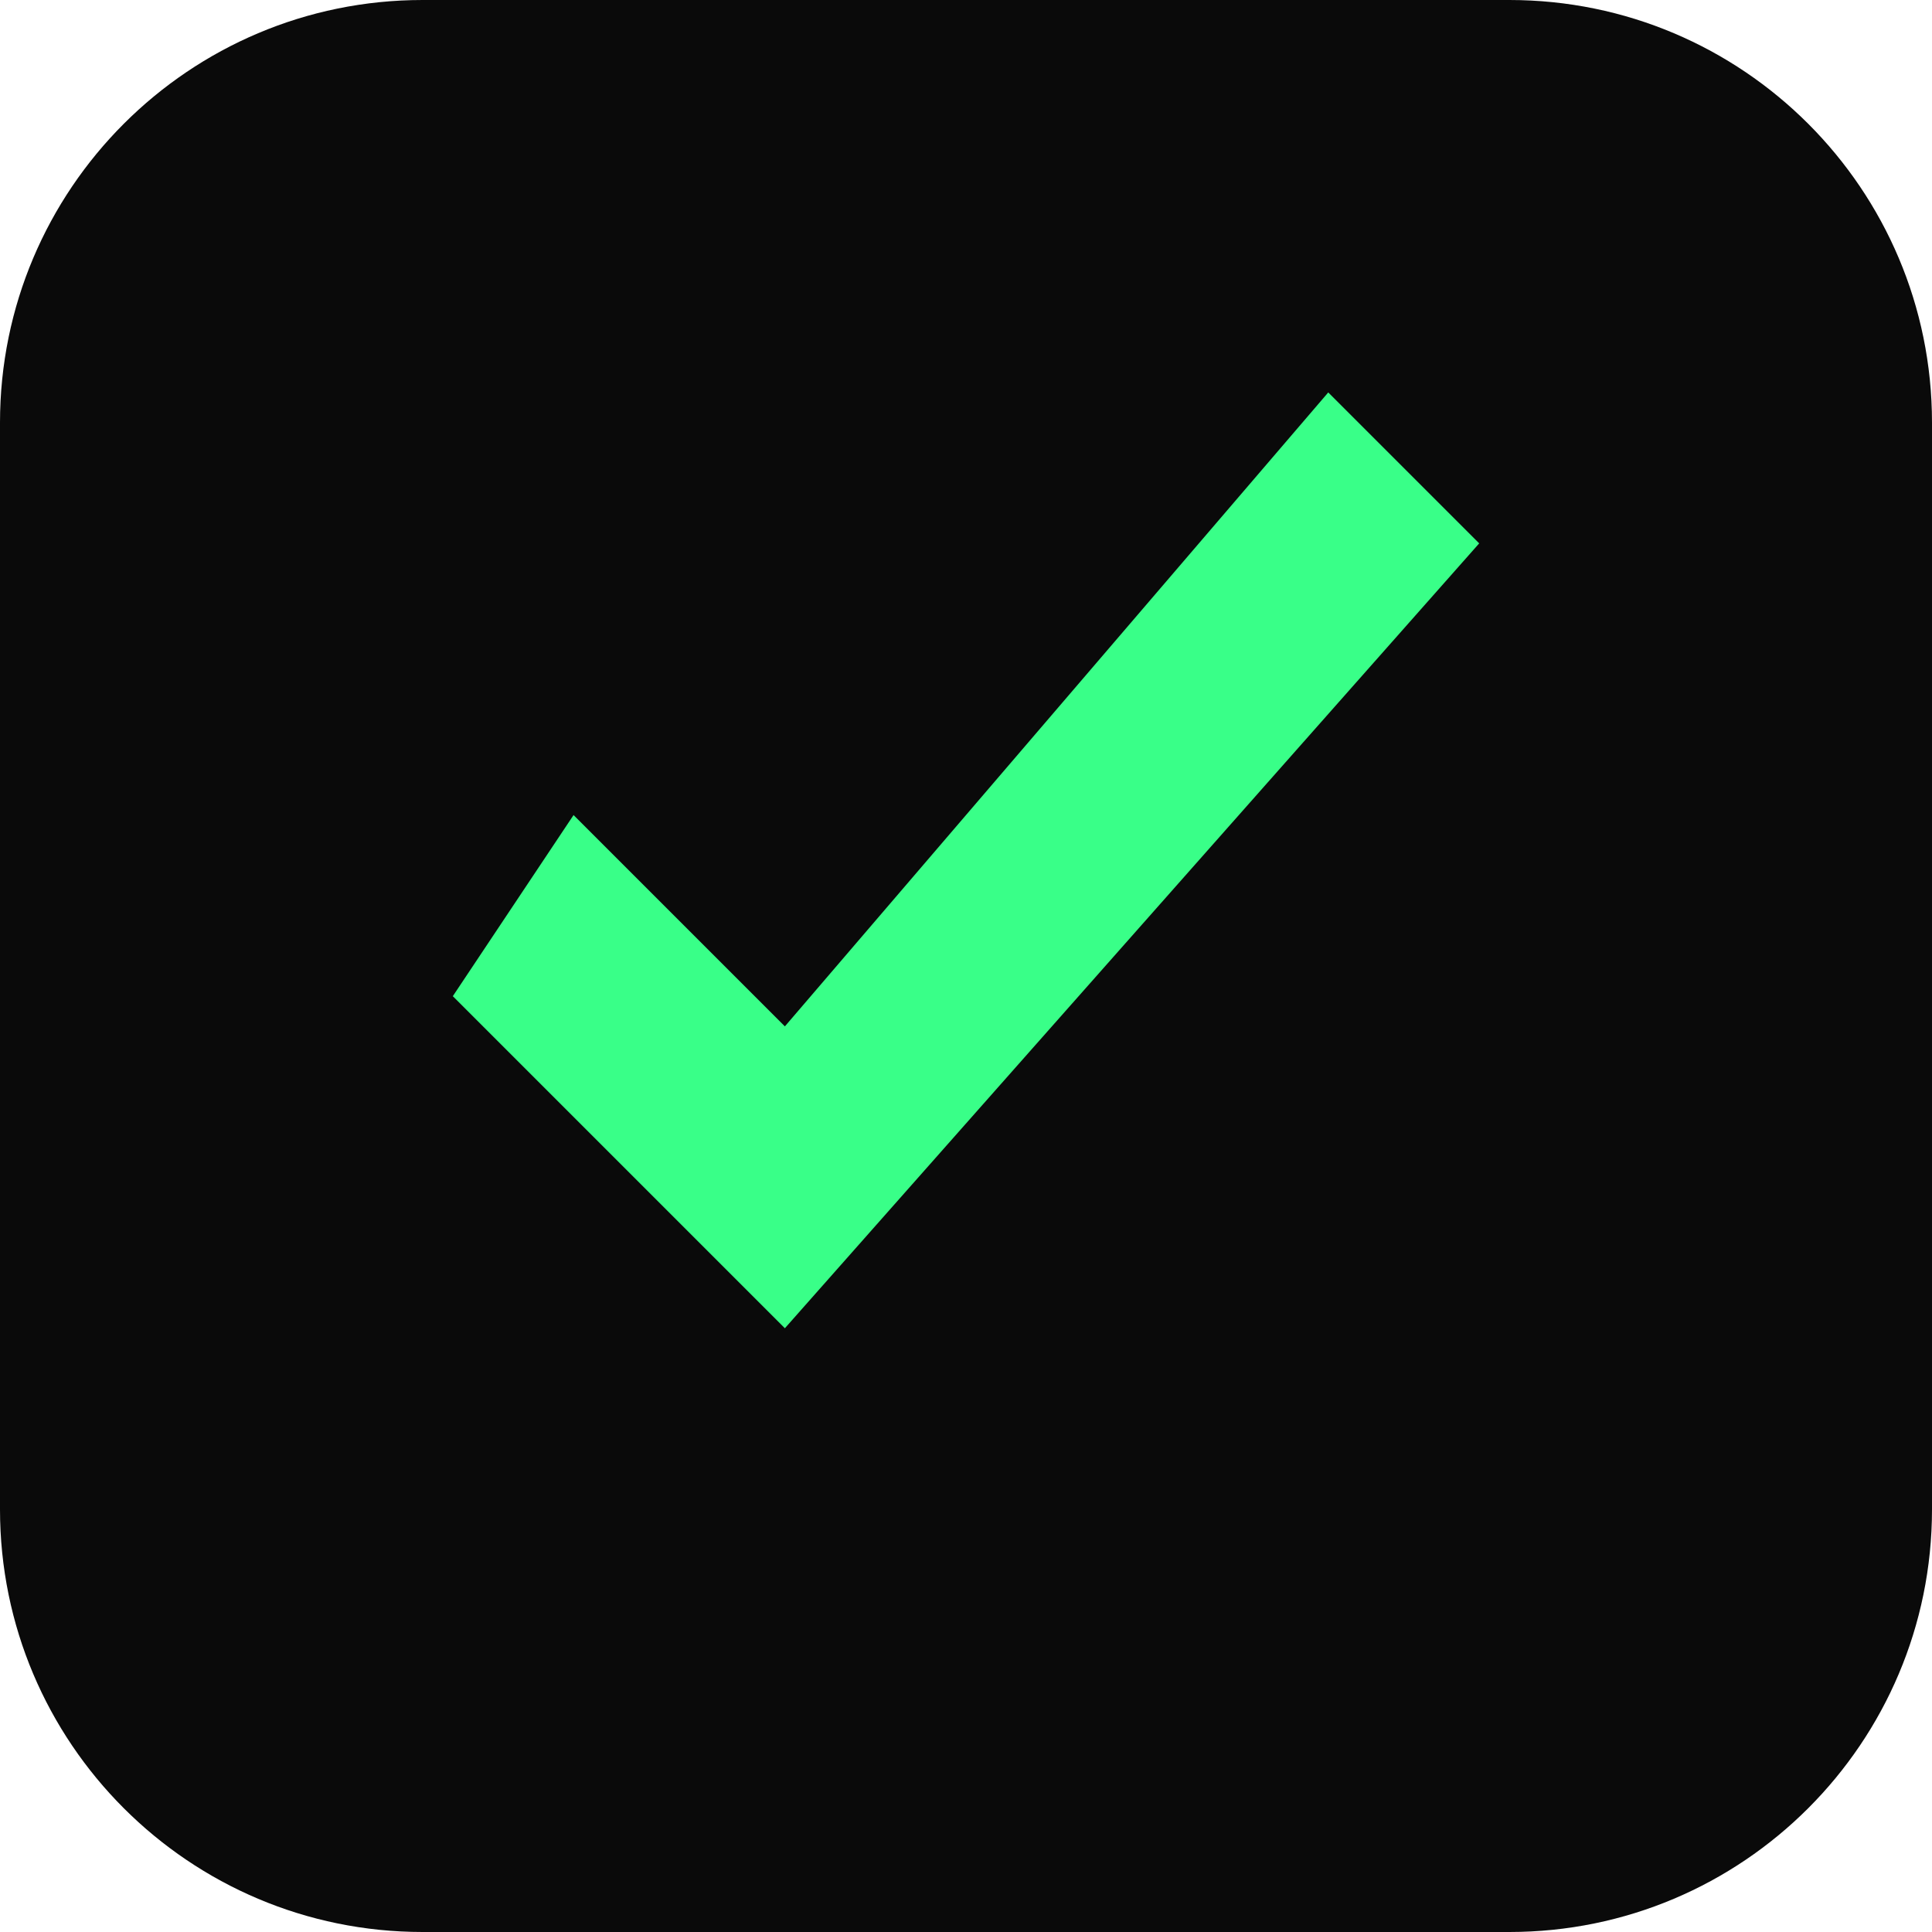
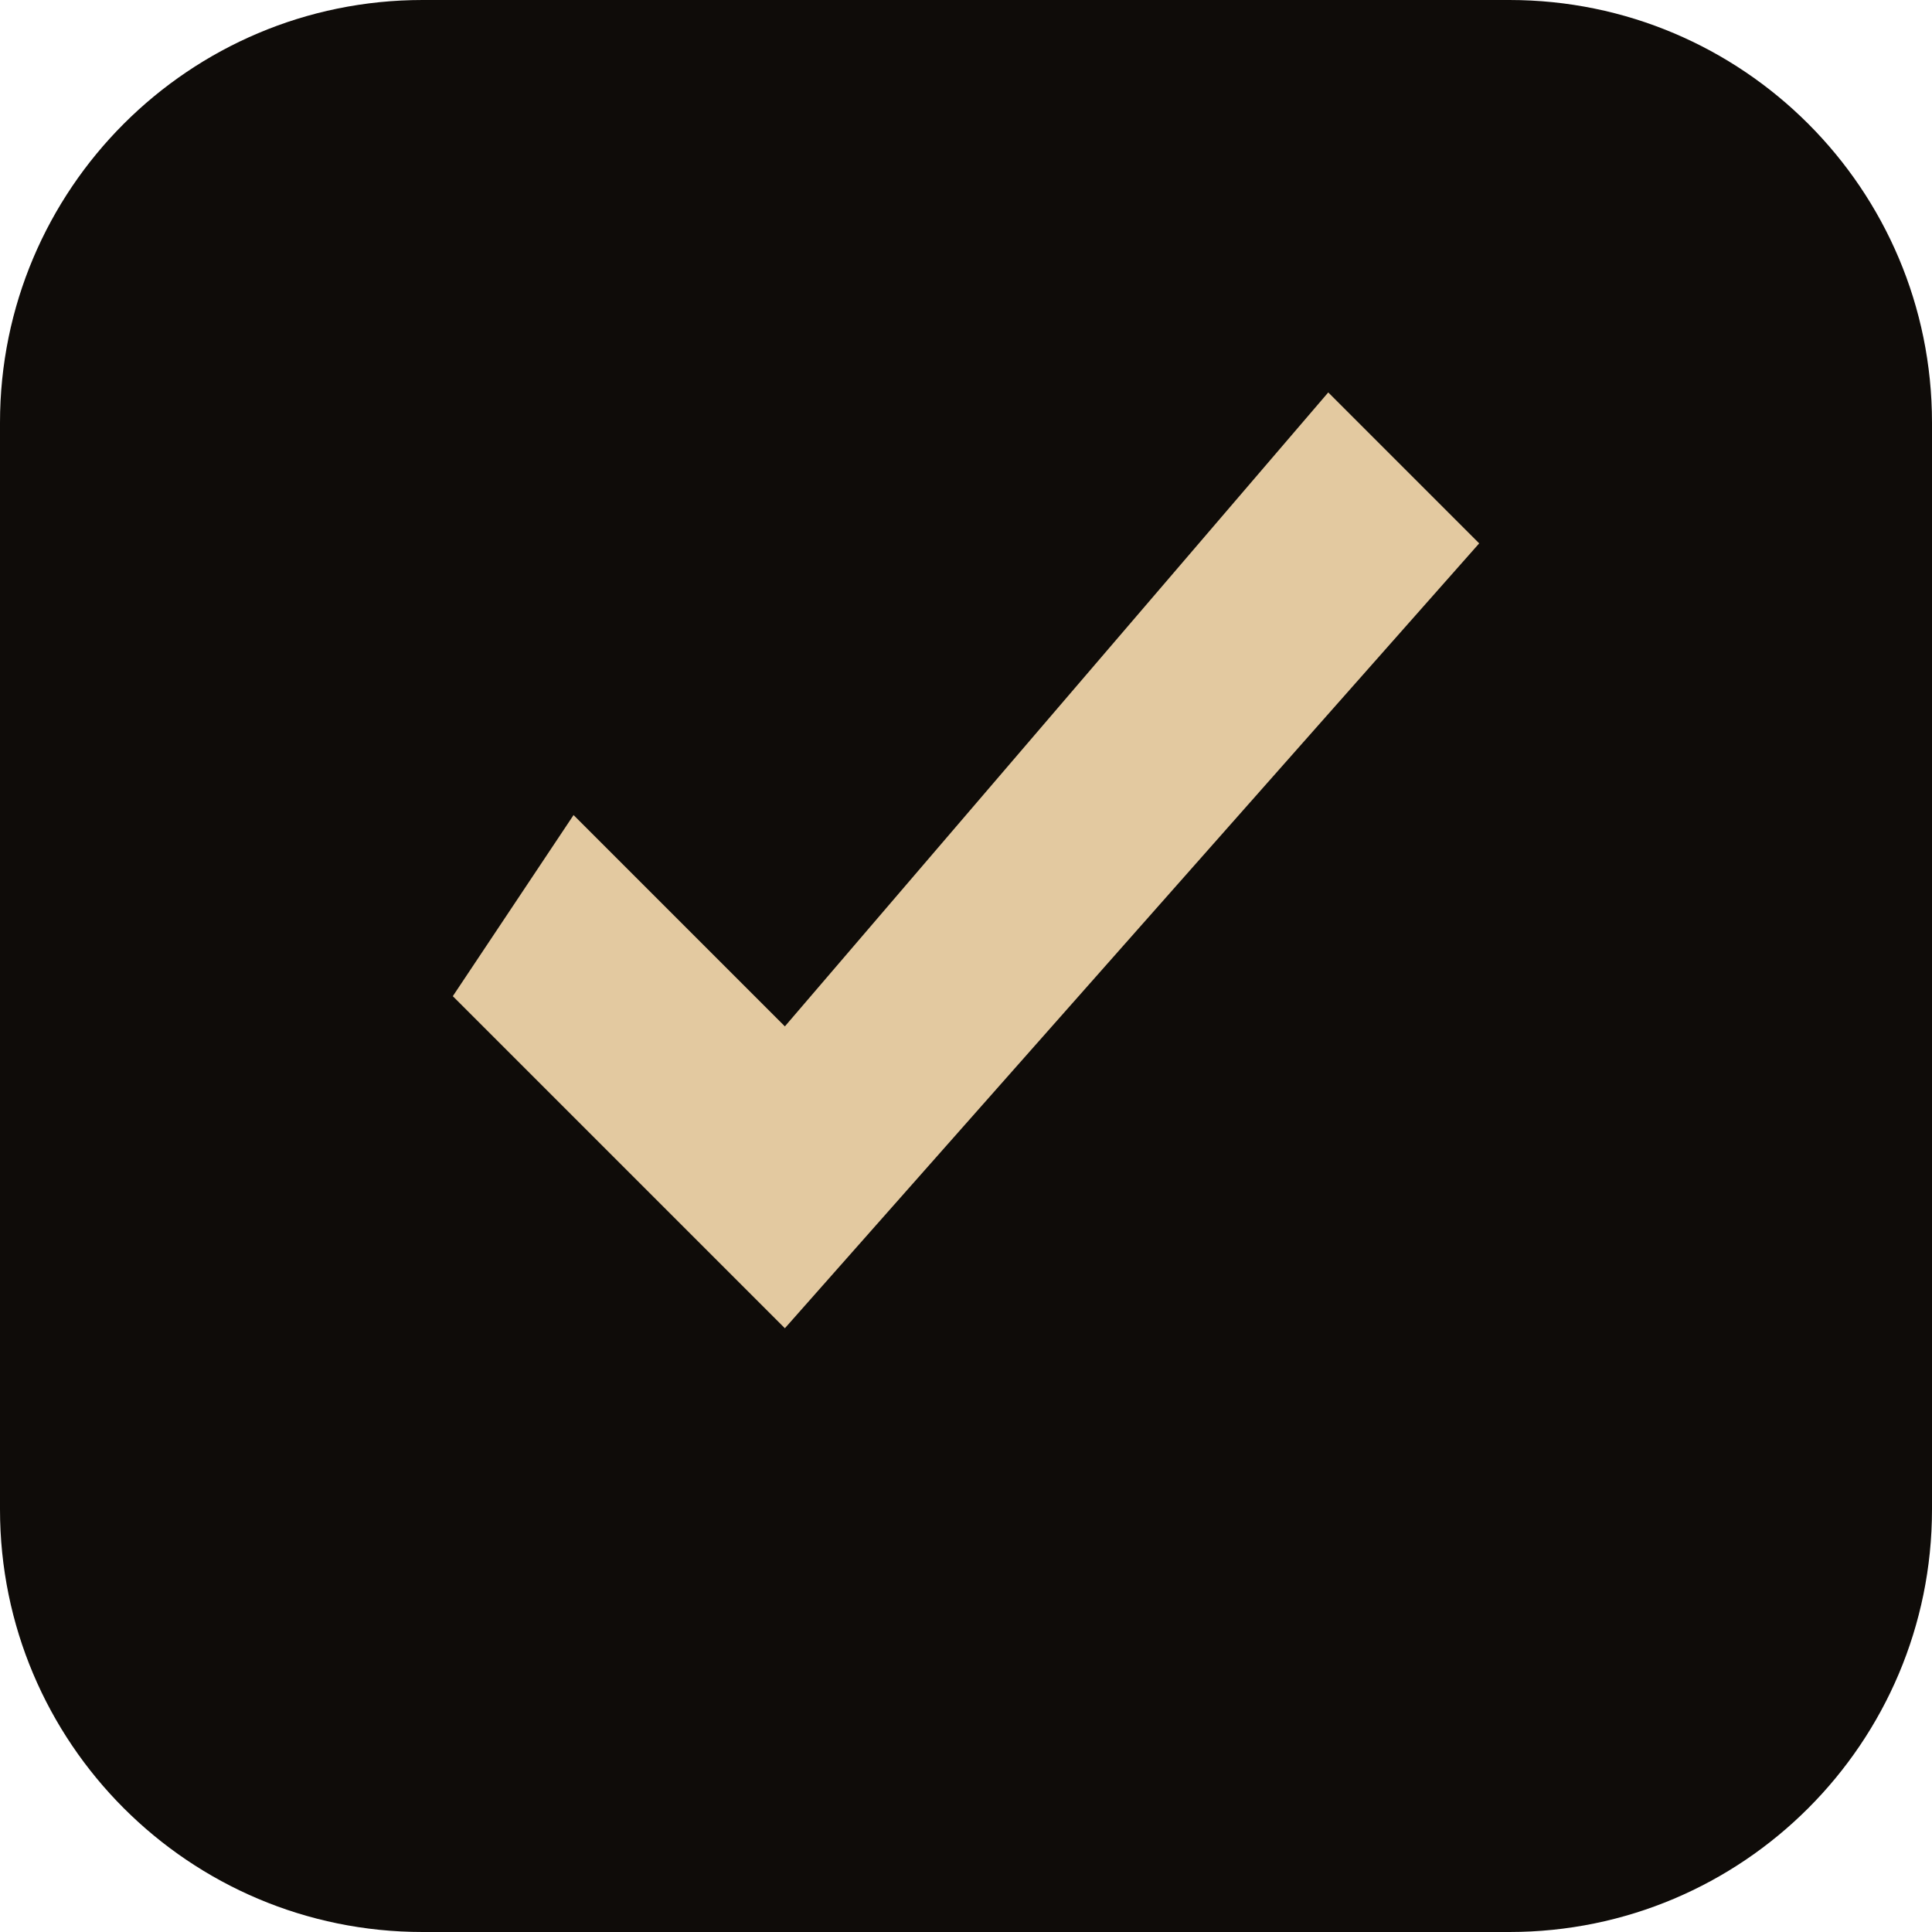
<svg xmlns="http://www.w3.org/2000/svg" viewBox="0 0 64 64">
-   <rect width="64" height="64" rx="14" fill="#0A0A0A" />
-   <path d="M15,33 L26,44 L49,18 L44,13 L26,34 L19,27 Z" fill="#39FF88" />
+   <rect width="64" height="64" rx="14" fill="#0F0C09" />
+   <path d="M15,33 L26,44 L49,18 L44,13 L26,34 L19,27 Z" fill="#E3C9A0" />
</svg>
